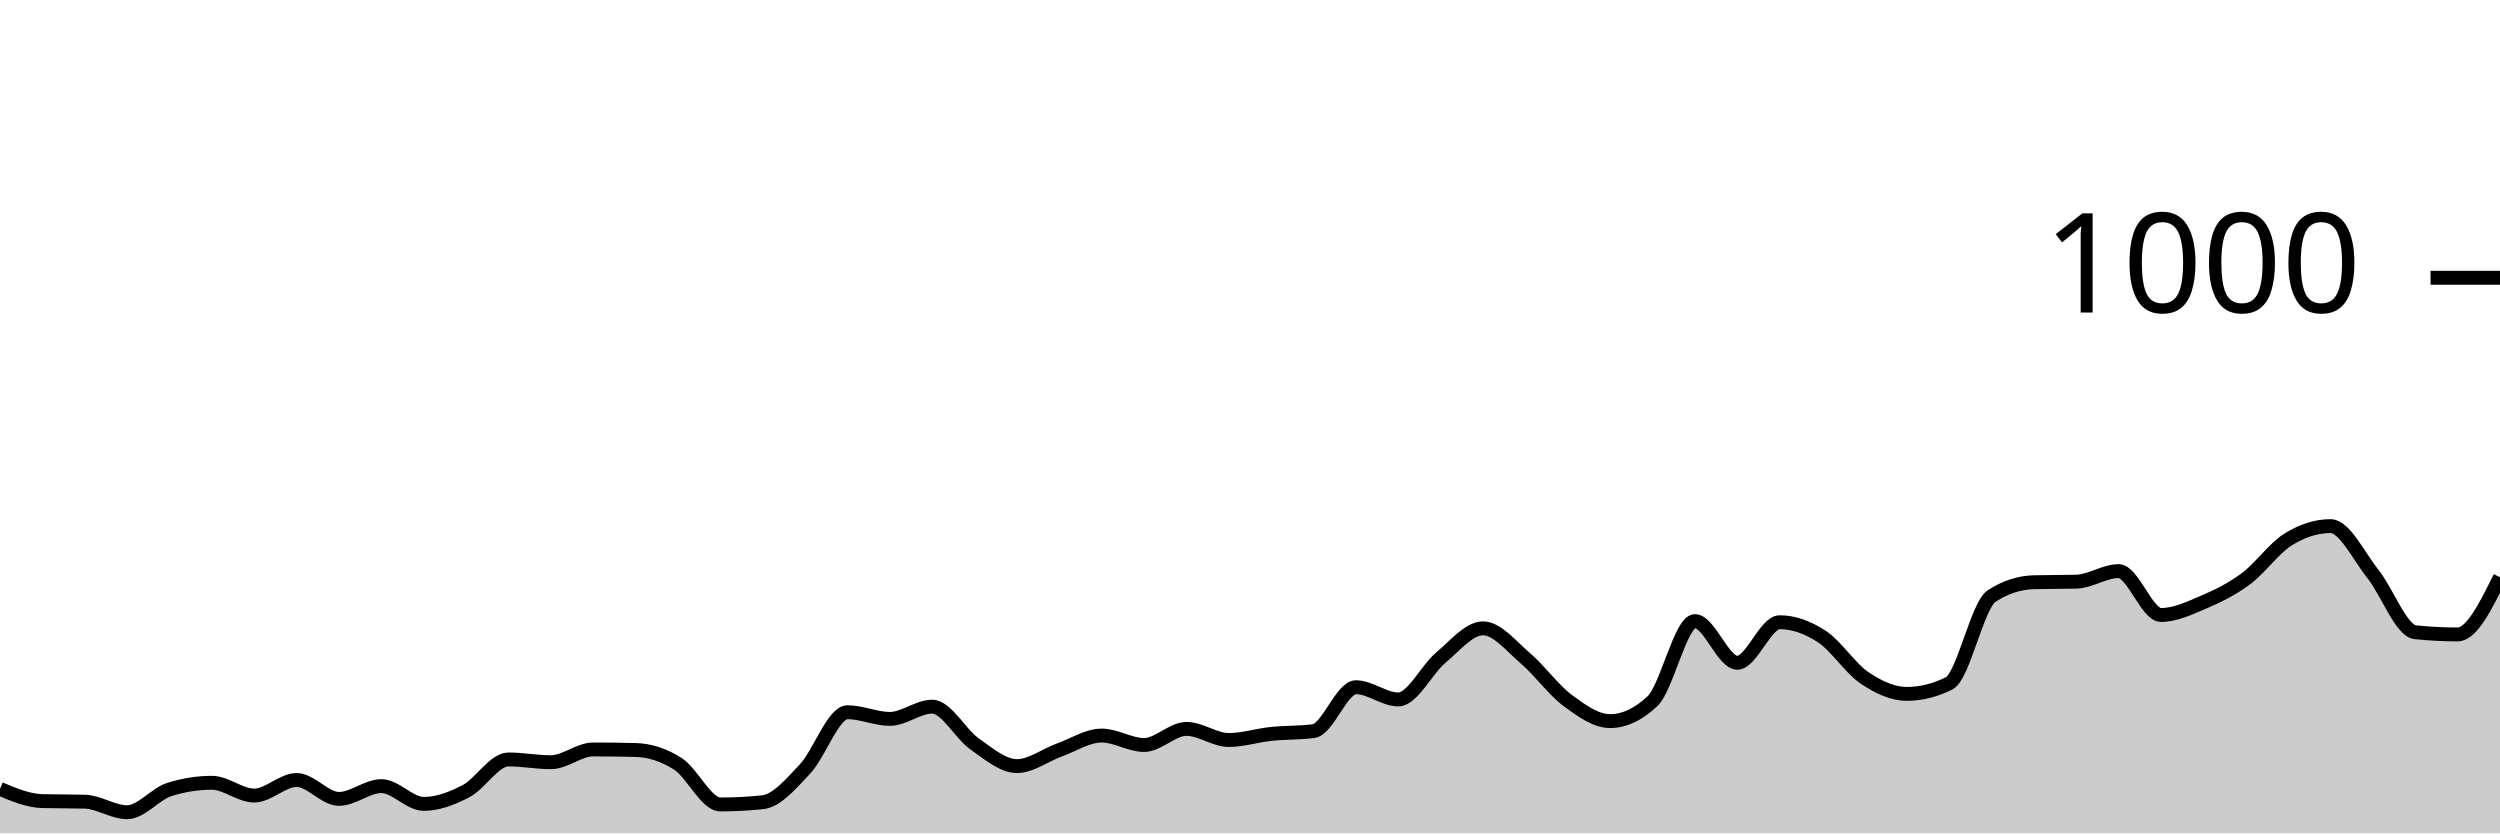
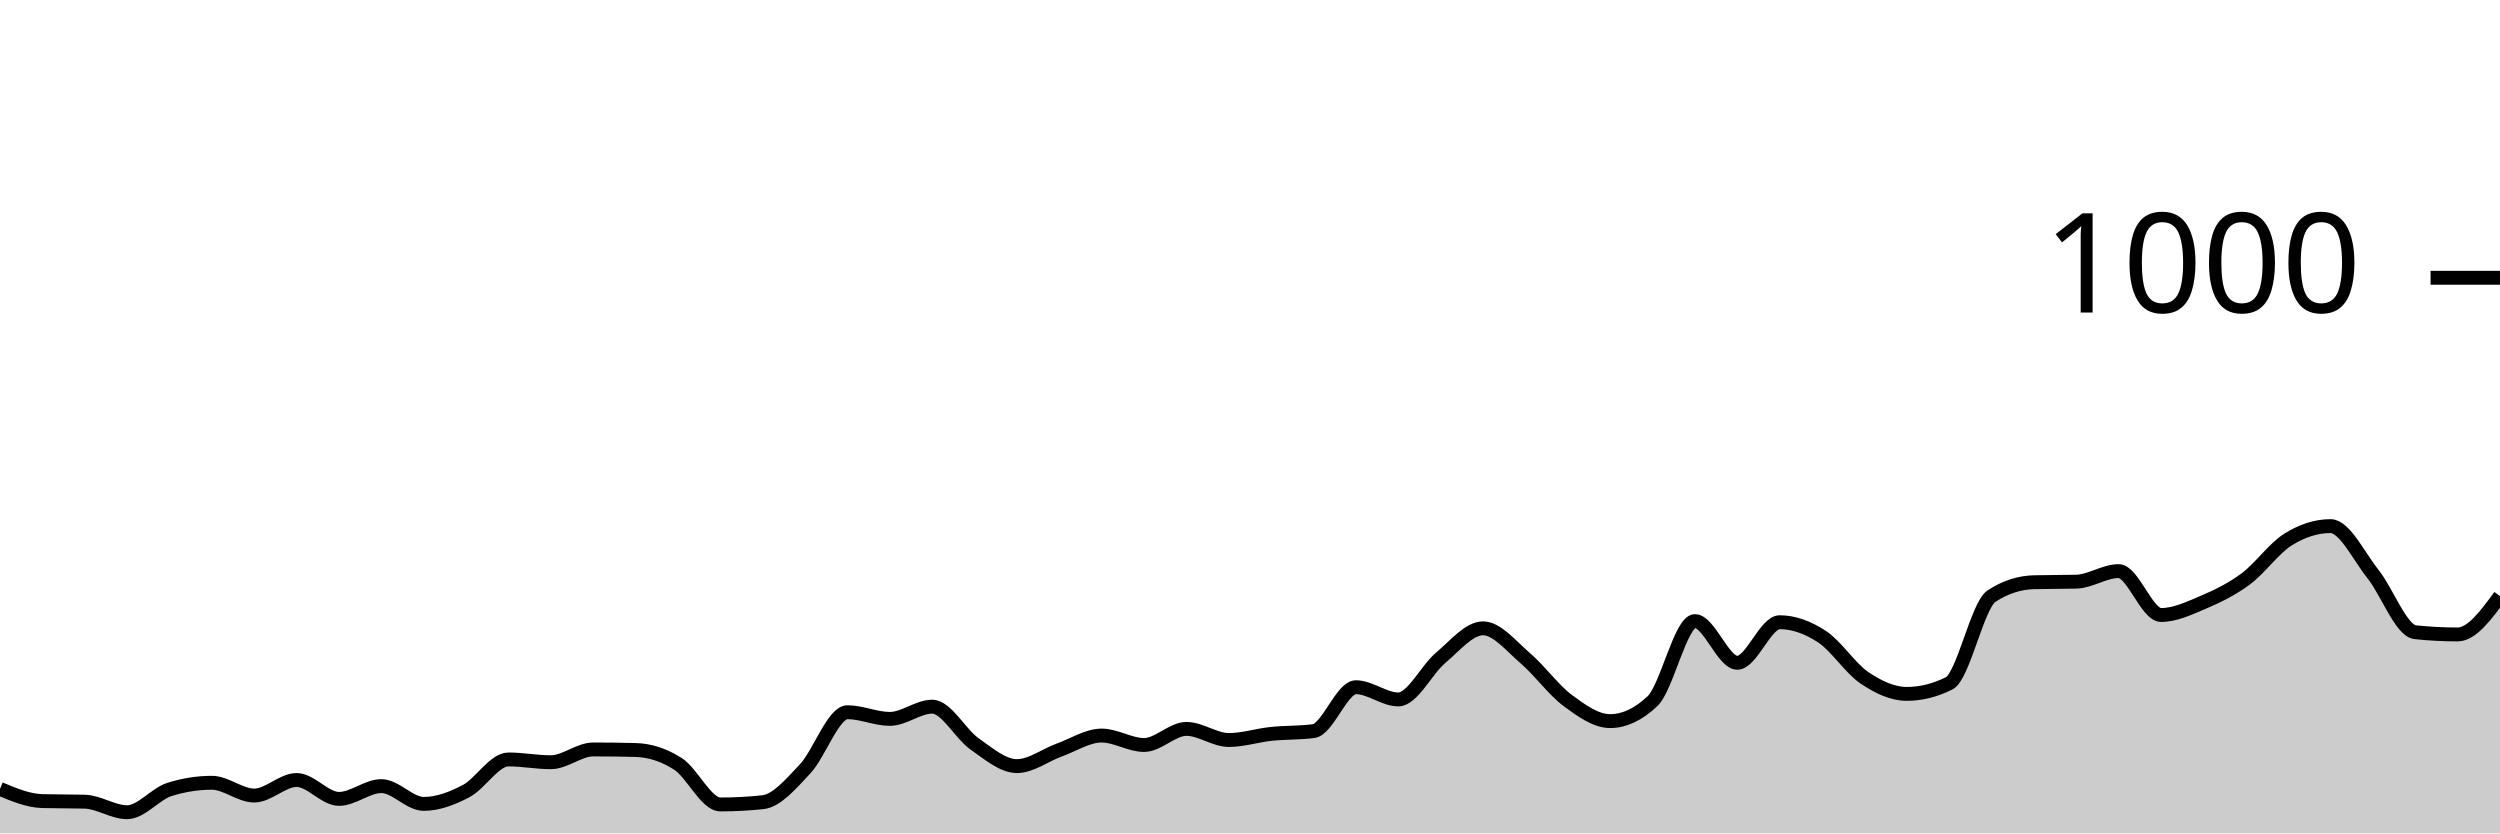
<svg xmlns="http://www.w3.org/2000/svg" viewBox="0 0 180 60">
  <g transform="translate(0,20)">
-     <path class="area" fill="rgba(0, 0, 0, 0.2)" d="M0,36.8C1.017,37.227,2.034,37.653,3.051,37.68C4.068,37.707,5.085,37.693,6.102,37.72C7.119,37.747,8.136,38.48,9.153,38.48C10.169,38.48,11.186,37.16,12.203,36.84C13.22,36.52,14.237,36.36,15.254,36.36C16.271,36.36,17.288,37.28,18.305,37.28C19.322,37.28,20.339,36.16,21.356,36.16C22.373,36.16,23.39,37.52,24.407,37.52C25.424,37.52,26.441,36.6,27.458,36.6C28.475,36.6,29.492,37.88,30.508,37.88C31.525,37.88,32.542,37.493,33.559,36.96C34.576,36.427,35.593,34.68,36.61,34.68C37.627,34.68,38.644,34.88,39.661,34.88C40.678,34.88,41.695,33.96,42.712,33.96C43.729,33.96,44.746,33.973,45.763,34C46.78,34.027,47.797,34.347,48.814,35C49.831,35.653,50.847,37.92,51.864,37.92C52.881,37.92,53.898,37.867,54.915,37.76C55.932,37.653,56.949,36.44,57.966,35.36C58.983,34.28,60,31.28,61.017,31.28C62.034,31.28,63.051,31.76,64.068,31.76C65.085,31.76,66.102,30.88,67.119,30.88C68.136,30.88,69.153,32.847,70.169,33.56C71.186,34.273,72.203,35.16,73.22,35.16C74.237,35.16,75.254,34.367,76.271,34C77.288,33.633,78.305,32.96,79.322,32.96C80.339,32.96,81.356,33.64,82.373,33.64C83.39,33.64,84.407,32.48,85.424,32.48C86.441,32.48,87.458,33.28,88.475,33.28C89.492,33.28,90.508,32.947,91.525,32.84C92.542,32.733,93.559,32.773,94.576,32.64C95.593,32.507,96.61,29.48,97.627,29.48C98.644,29.48,99.661,30.36,100.678,30.36C101.695,30.36,102.712,28.213,103.729,27.36C104.746,26.507,105.763,25.24,106.78,25.24C107.797,25.24,108.814,26.533,109.831,27.4C110.847,28.267,111.864,29.687,112.881,30.44C113.898,31.193,114.915,31.92,115.932,31.92C116.949,31.92,117.966,31.44,118.983,30.48C120,29.52,121.017,24.72,122.034,24.72C123.051,24.72,124.068,27.72,125.085,27.72C126.102,27.72,127.119,24.8,128.136,24.8C129.153,24.8,130.169,25.173,131.186,25.84C132.203,26.507,133.22,28.113,134.237,28.8C135.254,29.487,136.271,29.96,137.288,29.96C138.305,29.96,139.322,29.707,140.339,29.2C141.356,28.693,142.373,23.587,143.39,22.92C144.407,22.253,145.424,21.947,146.441,21.92C147.458,21.893,148.475,21.907,149.492,21.88C150.508,21.853,151.525,21.12,152.542,21.12C153.559,21.12,154.576,24.28,155.593,24.28C156.61,24.28,157.627,23.793,158.644,23.36C159.661,22.927,160.678,22.433,161.695,21.68C162.712,20.927,163.729,19.473,164.746,18.84C165.763,18.207,166.78,17.88,167.797,17.88C168.814,17.88,169.831,20.047,170.847,21.32C171.864,22.593,172.881,25.413,173.898,25.52C174.915,25.627,175.932,25.68,176.949,25.68C177.966,25.68,178.983,23.62,180,21.56L180,40C178.983,40,177.966,40,176.949,40C175.932,40,174.915,40,173.898,40C172.881,40,171.864,40,170.847,40C169.831,40,168.814,40,167.797,40C166.78,40,165.763,40,164.746,40C163.729,40,162.712,40,161.695,40C160.678,40,159.661,40,158.644,40C157.627,40,156.61,40,155.593,40C154.576,40,153.559,40,152.542,40C151.525,40,150.508,40,149.492,40C148.475,40,147.458,40,146.441,40C145.424,40,144.407,40,143.39,40C142.373,40,141.356,40,140.339,40C139.322,40,138.305,40,137.288,40C136.271,40,135.254,40,134.237,40C133.22,40,132.203,40,131.186,40C130.169,40,129.153,40,128.136,40C127.119,40,126.102,40,125.085,40C124.068,40,123.051,40,122.034,40C121.017,40,120,40,118.983,40C117.966,40,116.949,40,115.932,40C114.915,40,113.898,40,112.881,40C111.864,40,110.847,40,109.831,40C108.814,40,107.797,40,106.78,40C105.763,40,104.746,40,103.729,40C102.712,40,101.695,40,100.678,40C99.661,40,98.644,40,97.627,40C96.61,40,95.593,40,94.576,40C93.559,40,92.542,40,91.525,40C90.508,40,89.492,40,88.475,40C87.458,40,86.441,40,85.424,40C84.407,40,83.39,40,82.373,40C81.356,40,80.339,40,79.322,40C78.305,40,77.288,40,76.271,40C75.254,40,74.237,40,73.22,40C72.203,40,71.186,40,70.169,40C69.153,40,68.136,40,67.119,40C66.102,40,65.085,40,64.068,40C63.051,40,62.034,40,61.017,40C60,40,58.983,40,57.966,40C56.949,40,55.932,40,54.915,40C53.898,40,52.881,40,51.864,40C50.847,40,49.831,40,48.814,40C47.797,40,46.78,40,45.763,40C44.746,40,43.729,40,42.712,40C41.695,40,40.678,40,39.661,40C38.644,40,37.627,40,36.61,40C35.593,40,34.576,40,33.559,40C32.542,40,31.525,40,30.508,40C29.492,40,28.475,40,27.458,40C26.441,40,25.424,40,24.407,40C23.39,40,22.373,40,21.356,40C20.339,40,19.322,40,18.305,40C17.288,40,16.271,40,15.254,40C14.237,40,13.22,40,12.203,40C11.186,40,10.169,40,9.153,40C8.136,40,7.119,40,6.102,40C5.085,40,4.068,40,3.051,40C2.034,40,1.017,40,0,40Z" />
-     <path class="line" stroke="black" fill="none" d="M0,36.8C1.017,37.227,2.034,37.653,3.051,37.68C4.068,37.707,5.085,37.693,6.102,37.72C7.119,37.747,8.136,38.48,9.153,38.48C10.169,38.48,11.186,37.16,12.203,36.84C13.22,36.52,14.237,36.36,15.254,36.36C16.271,36.36,17.288,37.28,18.305,37.28C19.322,37.28,20.339,36.16,21.356,36.16C22.373,36.16,23.39,37.52,24.407,37.52C25.424,37.52,26.441,36.6,27.458,36.6C28.475,36.6,29.492,37.88,30.508,37.88C31.525,37.88,32.542,37.493,33.559,36.96C34.576,36.427,35.593,34.68,36.61,34.68C37.627,34.68,38.644,34.88,39.661,34.88C40.678,34.88,41.695,33.96,42.712,33.96C43.729,33.96,44.746,33.973,45.763,34C46.78,34.027,47.797,34.347,48.814,35C49.831,35.653,50.847,37.92,51.864,37.92C52.881,37.92,53.898,37.867,54.915,37.76C55.932,37.653,56.949,36.44,57.966,35.36C58.983,34.28,60,31.28,61.017,31.28C62.034,31.28,63.051,31.76,64.068,31.76C65.085,31.76,66.102,30.88,67.119,30.88C68.136,30.88,69.153,32.847,70.169,33.56C71.186,34.273,72.203,35.16,73.22,35.16C74.237,35.16,75.254,34.367,76.271,34C77.288,33.633,78.305,32.96,79.322,32.96C80.339,32.96,81.356,33.64,82.373,33.64C83.39,33.64,84.407,32.48,85.424,32.48C86.441,32.48,87.458,33.28,88.475,33.28C89.492,33.28,90.508,32.947,91.525,32.84C92.542,32.733,93.559,32.773,94.576,32.64C95.593,32.507,96.61,29.48,97.627,29.48C98.644,29.48,99.661,30.36,100.678,30.36C101.695,30.36,102.712,28.213,103.729,27.36C104.746,26.507,105.763,25.24,106.78,25.24C107.797,25.24,108.814,26.533,109.831,27.4C110.847,28.267,111.864,29.687,112.881,30.44C113.898,31.193,114.915,31.92,115.932,31.92C116.949,31.92,117.966,31.44,118.983,30.48C120,29.52,121.017,24.72,122.034,24.72C123.051,24.72,124.068,27.72,125.085,27.72C126.102,27.72,127.119,24.8,128.136,24.8C129.153,24.8,130.169,25.173,131.186,25.84C132.203,26.507,133.22,28.113,134.237,28.8C135.254,29.487,136.271,29.96,137.288,29.96C138.305,29.96,139.322,29.707,140.339,29.2C141.356,28.693,142.373,23.587,143.39,22.92C144.407,22.253,145.424,21.947,146.441,21.92C147.458,21.893,148.475,21.907,149.492,21.88C150.508,21.853,151.525,21.12,152.542,21.12C153.559,21.12,154.576,24.28,155.593,24.28C156.61,24.28,157.627,23.793,158.644,23.36C159.661,22.927,160.678,22.433,161.695,21.68C162.712,20.927,163.729,19.473,164.746,18.84C165.763,18.207,166.78,17.88,167.797,17.88C168.814,17.88,169.831,20.047,170.847,21.32C171.864,22.593,172.881,25.413,173.898,25.52C174.915,25.627,175.932,25.68,176.949,25.68C177.966,25.68,178.983,23.62,180,21.56" />
+     <path class="area" fill="rgba(0, 0, 0, 0.2)" d="M0,36.8C1.017,37.227,2.034,37.653,3.051,37.68C4.068,37.707,5.085,37.693,6.102,37.72C7.119,37.747,8.136,38.48,9.153,38.48C10.169,38.48,11.186,37.16,12.203,36.84C13.22,36.52,14.237,36.36,15.254,36.36C16.271,36.36,17.288,37.28,18.305,37.28C19.322,37.28,20.339,36.16,21.356,36.16C22.373,36.16,23.39,37.52,24.407,37.52C25.424,37.52,26.441,36.6,27.458,36.6C28.475,36.6,29.492,37.88,30.508,37.88C31.525,37.88,32.542,37.493,33.559,36.96C34.576,36.427,35.593,34.68,36.61,34.68C37.627,34.68,38.644,34.88,39.661,34.88C40.678,34.88,41.695,33.96,42.712,33.96C43.729,33.96,44.746,33.973,45.763,34C46.78,34.027,47.797,34.347,48.814,35C49.831,35.653,50.847,37.92,51.864,37.92C52.881,37.92,53.898,37.867,54.915,37.76C55.932,37.653,56.949,36.44,57.966,35.36C58.983,34.28,60,31.28,61.017,31.28C62.034,31.28,63.051,31.76,64.068,31.76C65.085,31.76,66.102,30.88,67.119,30.88C68.136,30.88,69.153,32.847,70.169,33.56C71.186,34.273,72.203,35.16,73.22,35.16C74.237,35.16,75.254,34.367,76.271,34C77.288,33.633,78.305,32.96,79.322,32.96C80.339,32.96,81.356,33.64,82.373,33.64C83.39,33.64,84.407,32.48,85.424,32.48C86.441,32.48,87.458,33.28,88.475,33.28C89.492,33.28,90.508,32.947,91.525,32.84C92.542,32.733,93.559,32.773,94.576,32.64C95.593,32.507,96.61,29.48,97.627,29.48C98.644,29.48,99.661,30.36,100.678,30.36C101.695,30.36,102.712,28.213,103.729,27.36C104.746,26.507,105.763,25.24,106.78,25.24C107.797,25.24,108.814,26.533,109.831,27.4C110.847,28.267,111.864,29.687,112.881,30.44C113.898,31.193,114.915,31.92,115.932,31.92C116.949,31.92,117.966,31.44,118.983,30.48C120,29.52,121.017,24.72,122.034,24.72C123.051,24.72,124.068,27.72,125.085,27.72C126.102,27.72,127.119,24.8,128.136,24.8C129.153,24.8,130.169,25.173,131.186,25.84C132.203,26.507,133.22,28.113,134.237,28.8C135.254,29.487,136.271,29.96,137.288,29.96C138.305,29.96,139.322,29.707,140.339,29.2C141.356,28.693,142.373,23.587,143.39,22.92C144.407,22.253,145.424,21.947,146.441,21.92C147.458,21.893,148.475,21.907,149.492,21.88C150.508,21.853,151.525,21.12,152.542,21.12C153.559,21.12,154.576,24.28,155.593,24.28C156.61,24.28,157.627,23.793,158.644,23.36C159.661,22.927,160.678,22.433,161.695,21.68C162.712,20.927,163.729,19.473,164.746,18.84C165.763,18.207,166.78,17.88,167.797,17.88C168.814,17.88,169.831,20.047,170.847,21.32C171.864,22.593,172.881,25.413,173.898,25.52C174.915,25.627,175.932,25.68,176.949,25.68C177.966,25.68,178.983,24.3,180,22.92L180,40C178.983,40,177.966,40,176.949,40C175.932,40,174.915,40,173.898,40C172.881,40,171.864,40,170.847,40C169.831,40,168.814,40,167.797,40C166.78,40,165.763,40,164.746,40C163.729,40,162.712,40,161.695,40C160.678,40,159.661,40,158.644,40C157.627,40,156.61,40,155.593,40C154.576,40,153.559,40,152.542,40C151.525,40,150.508,40,149.492,40C148.475,40,147.458,40,146.441,40C145.424,40,144.407,40,143.39,40C142.373,40,141.356,40,140.339,40C139.322,40,138.305,40,137.288,40C136.271,40,135.254,40,134.237,40C133.22,40,132.203,40,131.186,40C130.169,40,129.153,40,128.136,40C127.119,40,126.102,40,125.085,40C124.068,40,123.051,40,122.034,40C121.017,40,120,40,118.983,40C117.966,40,116.949,40,115.932,40C114.915,40,113.898,40,112.881,40C111.864,40,110.847,40,109.831,40C108.814,40,107.797,40,106.78,40C105.763,40,104.746,40,103.729,40C102.712,40,101.695,40,100.678,40C99.661,40,98.644,40,97.627,40C96.61,40,95.593,40,94.576,40C93.559,40,92.542,40,91.525,40C90.508,40,89.492,40,88.475,40C87.458,40,86.441,40,85.424,40C84.407,40,83.39,40,82.373,40C81.356,40,80.339,40,79.322,40C78.305,40,77.288,40,76.271,40C75.254,40,74.237,40,73.22,40C72.203,40,71.186,40,70.169,40C69.153,40,68.136,40,67.119,40C66.102,40,65.085,40,64.068,40C63.051,40,62.034,40,61.017,40C60,40,58.983,40,57.966,40C56.949,40,55.932,40,54.915,40C53.898,40,52.881,40,51.864,40C50.847,40,49.831,40,48.814,40C47.797,40,46.78,40,45.763,40C44.746,40,43.729,40,42.712,40C41.695,40,40.678,40,39.661,40C38.644,40,37.627,40,36.61,40C35.593,40,34.576,40,33.559,40C32.542,40,31.525,40,30.508,40C29.492,40,28.475,40,27.458,40C26.441,40,25.424,40,24.407,40C23.39,40,22.373,40,21.356,40C20.339,40,19.322,40,18.305,40C17.288,40,16.271,40,15.254,40C14.237,40,13.22,40,12.203,40C11.186,40,10.169,40,9.153,40C8.136,40,7.119,40,6.102,40C5.085,40,4.068,40,3.051,40C2.034,40,1.017,40,0,40Z" />
+     <path class="line" stroke="black" fill="none" d="M0,36.8C1.017,37.227,2.034,37.653,3.051,37.68C4.068,37.707,5.085,37.693,6.102,37.72C7.119,37.747,8.136,38.48,9.153,38.48C10.169,38.48,11.186,37.16,12.203,36.84C13.22,36.52,14.237,36.36,15.254,36.36C16.271,36.36,17.288,37.28,18.305,37.28C19.322,37.28,20.339,36.16,21.356,36.16C22.373,36.16,23.39,37.52,24.407,37.52C25.424,37.52,26.441,36.6,27.458,36.6C28.475,36.6,29.492,37.88,30.508,37.88C31.525,37.88,32.542,37.493,33.559,36.96C34.576,36.427,35.593,34.68,36.61,34.68C37.627,34.68,38.644,34.88,39.661,34.88C40.678,34.88,41.695,33.96,42.712,33.96C43.729,33.96,44.746,33.973,45.763,34C46.78,34.027,47.797,34.347,48.814,35C49.831,35.653,50.847,37.92,51.864,37.92C52.881,37.92,53.898,37.867,54.915,37.76C55.932,37.653,56.949,36.44,57.966,35.36C58.983,34.28,60,31.28,61.017,31.28C62.034,31.28,63.051,31.76,64.068,31.76C65.085,31.76,66.102,30.88,67.119,30.88C68.136,30.88,69.153,32.847,70.169,33.56C71.186,34.273,72.203,35.16,73.22,35.16C74.237,35.16,75.254,34.367,76.271,34C77.288,33.633,78.305,32.96,79.322,32.96C80.339,32.96,81.356,33.64,82.373,33.64C83.39,33.64,84.407,32.48,85.424,32.48C86.441,32.48,87.458,33.28,88.475,33.28C89.492,33.28,90.508,32.947,91.525,32.84C92.542,32.733,93.559,32.773,94.576,32.64C95.593,32.507,96.61,29.48,97.627,29.48C98.644,29.48,99.661,30.36,100.678,30.36C101.695,30.36,102.712,28.213,103.729,27.36C104.746,26.507,105.763,25.24,106.78,25.24C107.797,25.24,108.814,26.533,109.831,27.4C110.847,28.267,111.864,29.687,112.881,30.44C113.898,31.193,114.915,31.92,115.932,31.92C116.949,31.92,117.966,31.44,118.983,30.48C120,29.52,121.017,24.72,122.034,24.72C123.051,24.72,124.068,27.72,125.085,27.72C126.102,27.72,127.119,24.8,128.136,24.8C129.153,24.8,130.169,25.173,131.186,25.84C132.203,26.507,133.22,28.113,134.237,28.8C135.254,29.487,136.271,29.96,137.288,29.96C138.305,29.96,139.322,29.707,140.339,29.2C141.356,28.693,142.373,23.587,143.39,22.92C144.407,22.253,145.424,21.947,146.441,21.92C147.458,21.893,148.475,21.907,149.492,21.88C150.508,21.853,151.525,21.12,152.542,21.12C153.559,21.12,154.576,24.28,155.593,24.28C156.61,24.28,157.627,23.793,158.644,23.36C159.661,22.927,160.678,22.433,161.695,21.68C162.712,20.927,163.729,19.473,164.746,18.84C165.763,18.207,166.78,17.88,167.797,17.88C168.814,17.88,169.831,20.047,170.847,21.32C171.864,22.593,172.881,25.413,173.898,25.52C174.915,25.627,175.932,25.68,176.949,25.68C177.966,25.68,178.983,24.3,180,22.92" />
    <path class="axis-ceiling" stroke-width="1" stroke="black" fill="none" d="M175,0L180,0" />
    <text class="axis-ceiling-label" font-family="sans-serif" text-anchor="end" font-size="10px" x="170" y="2.5">1000</text>
  </g>
</svg>
